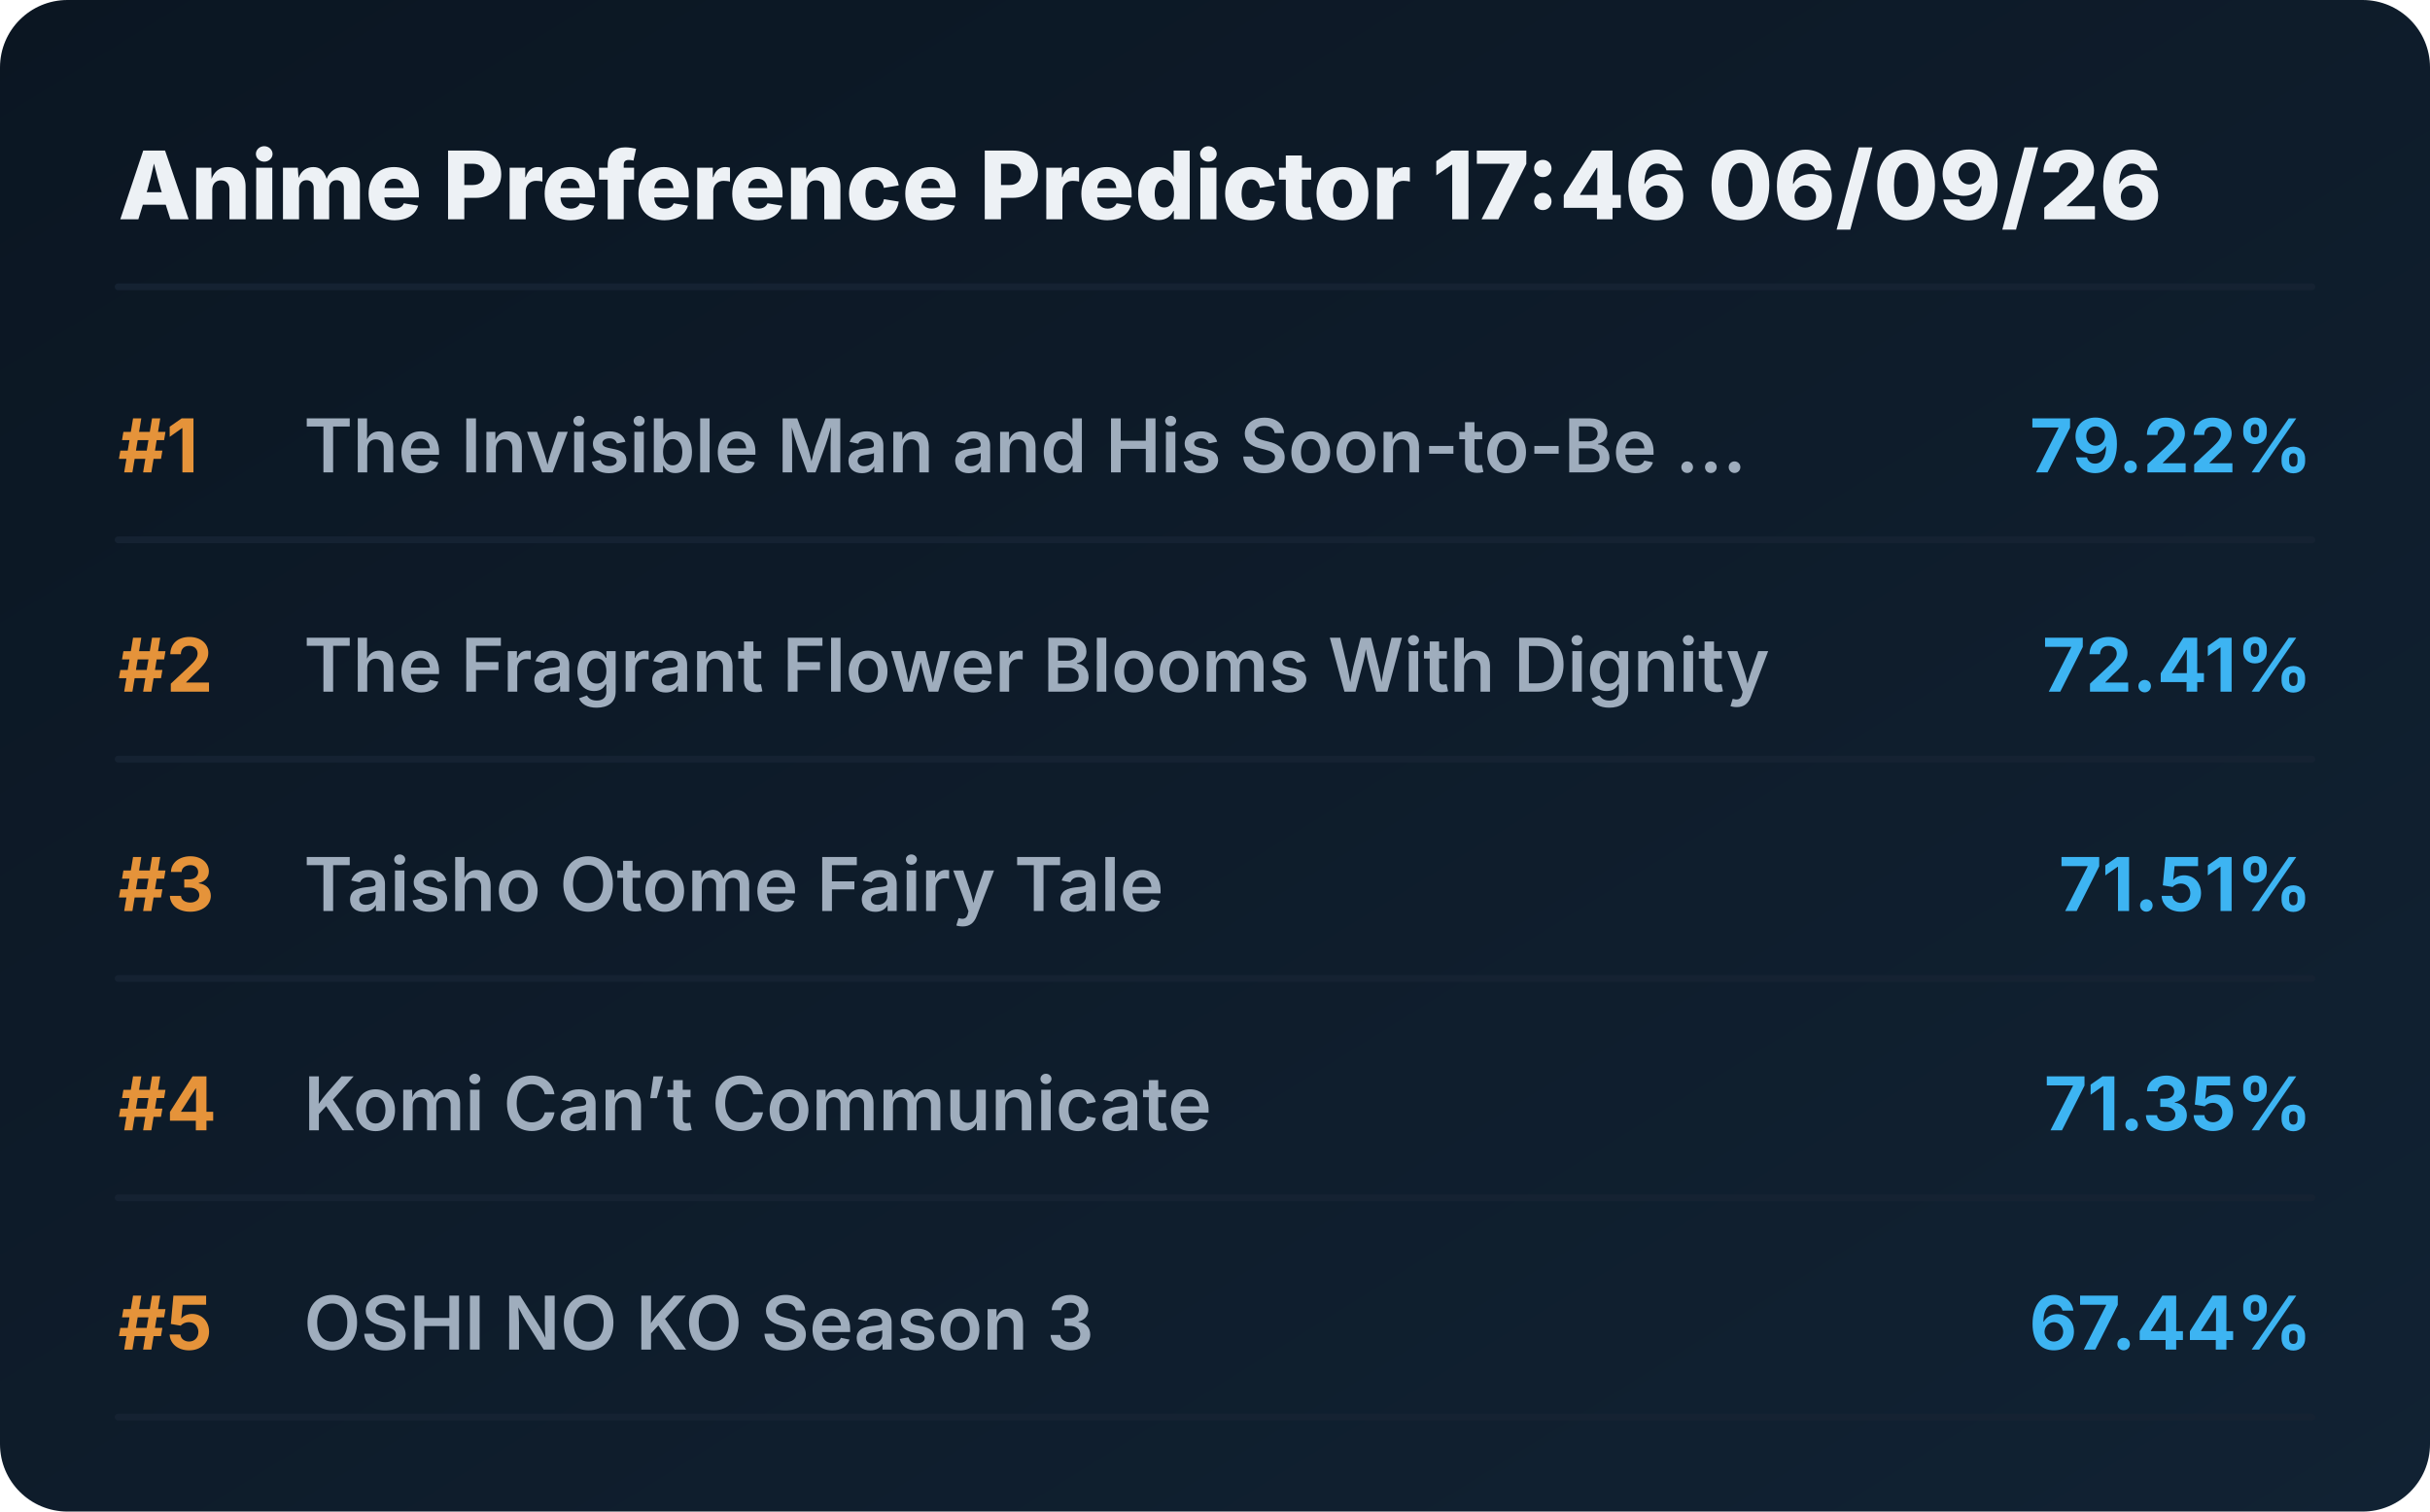
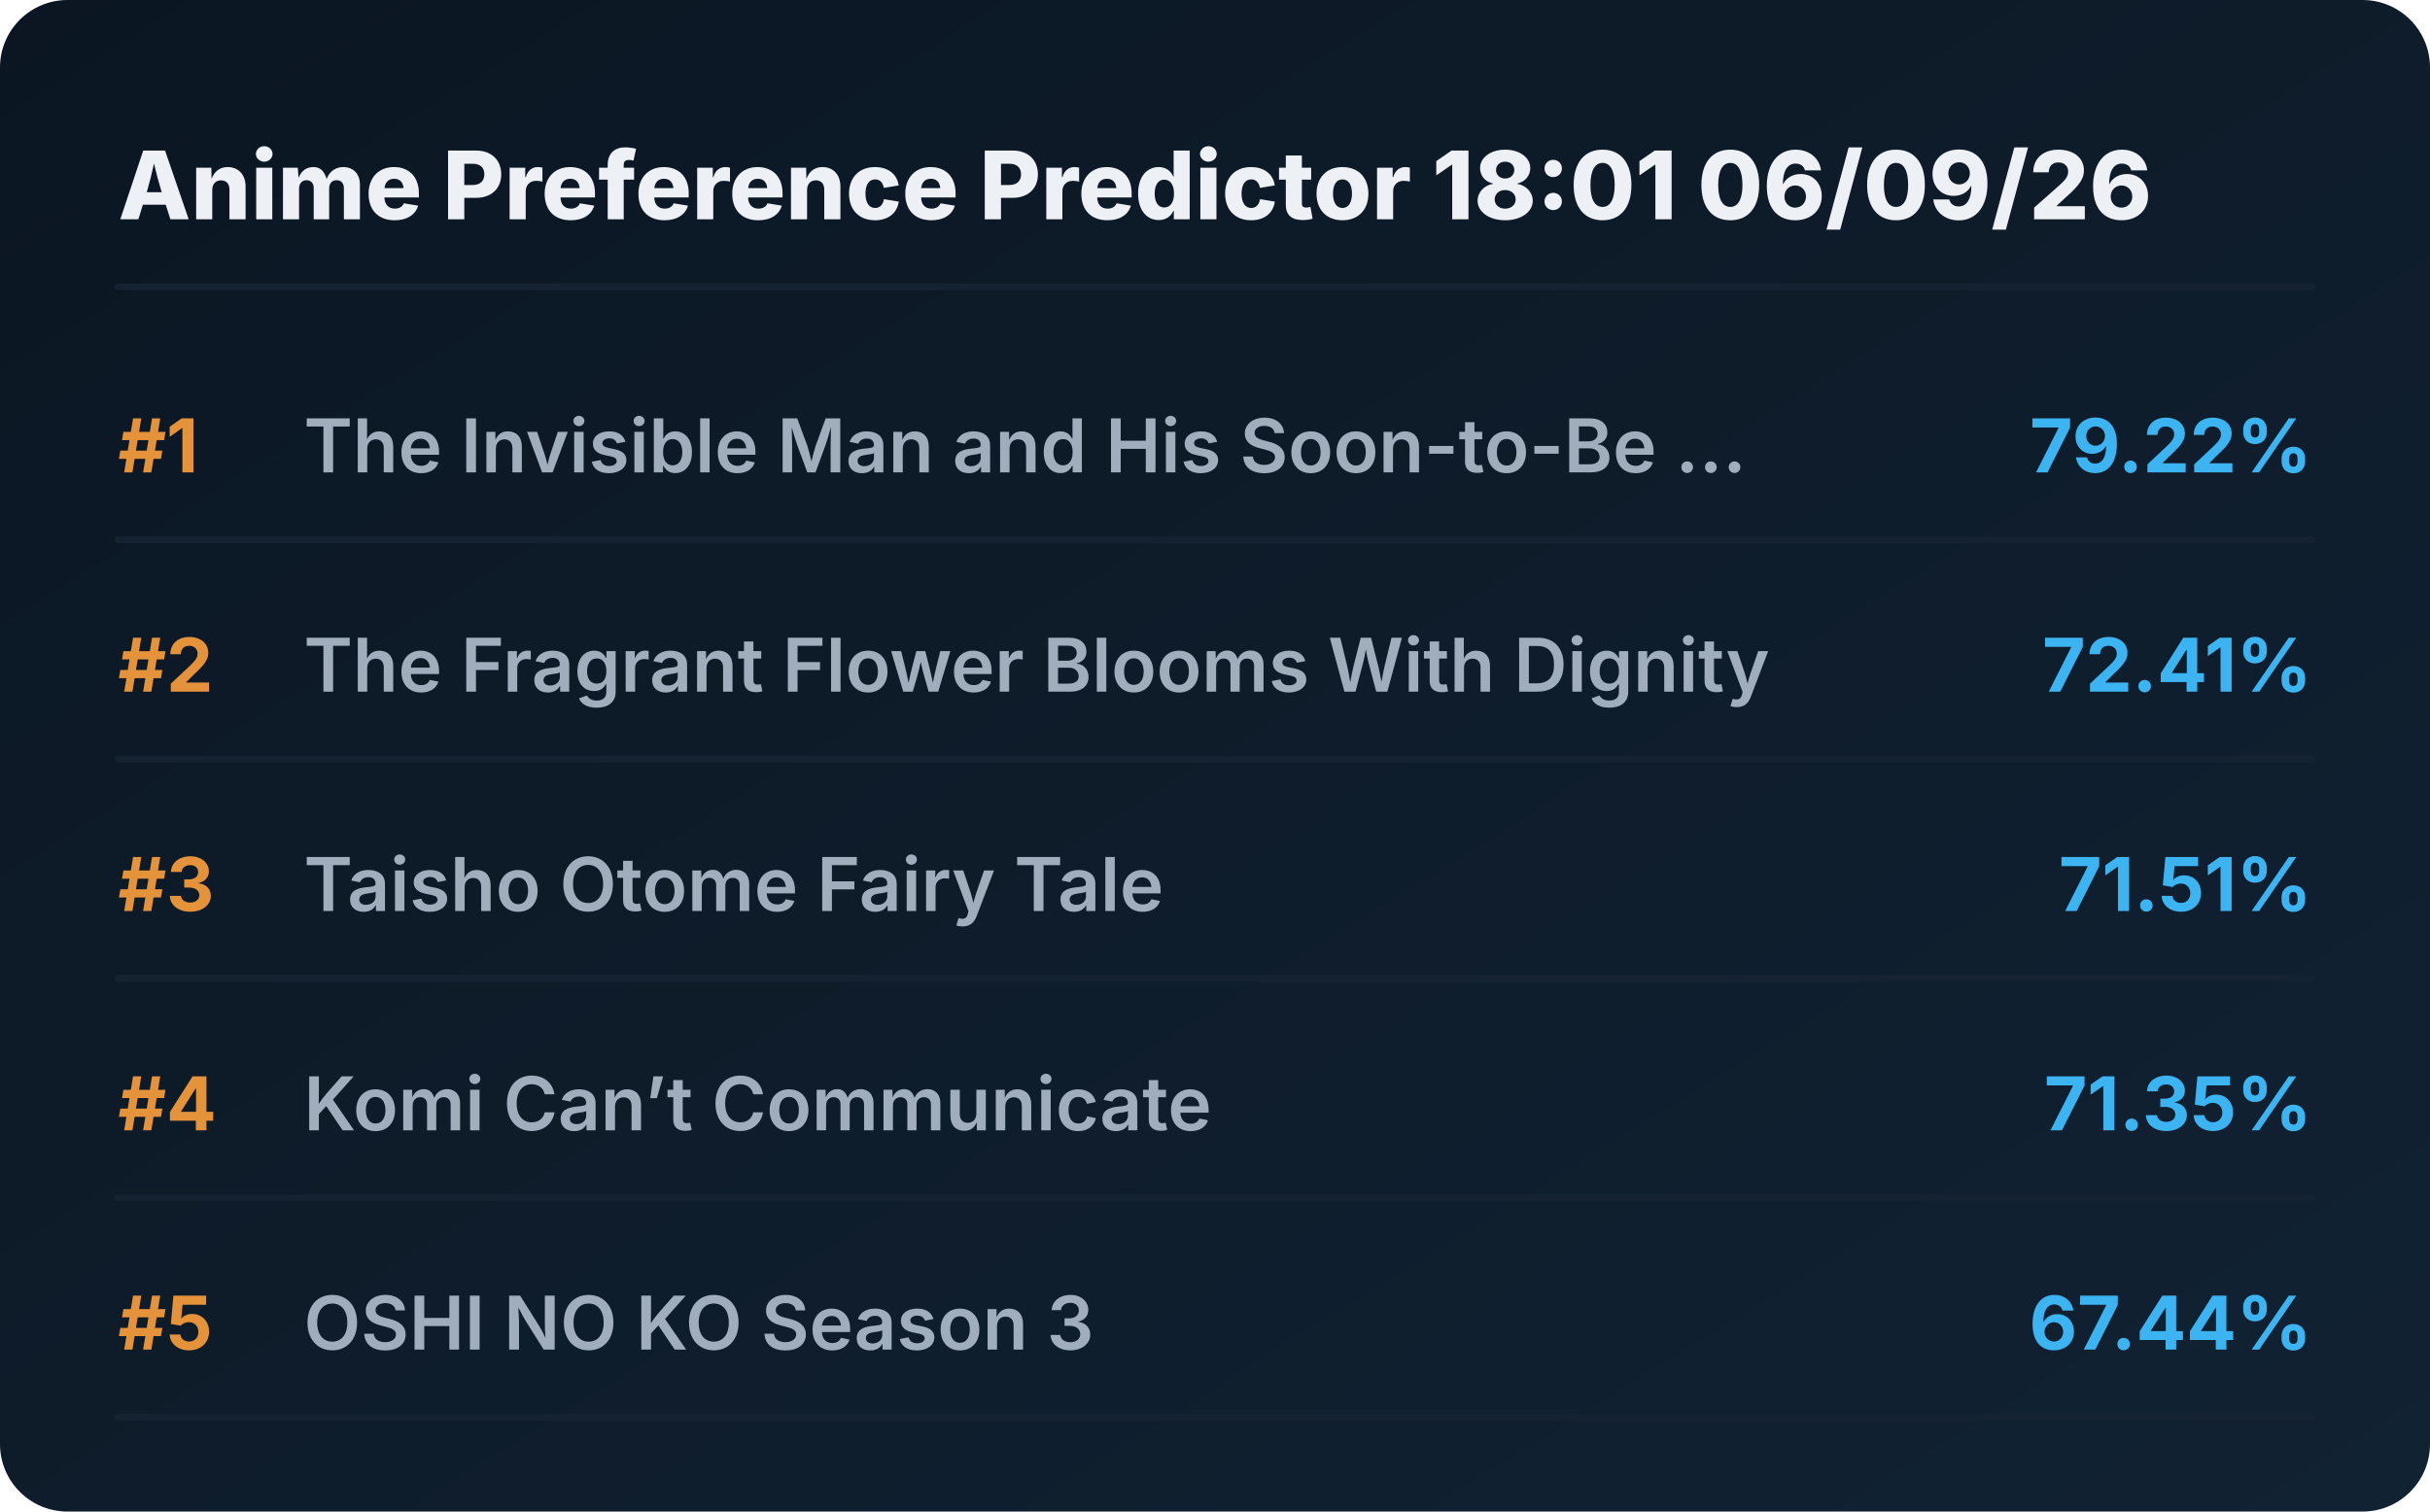
<svg xmlns="http://www.w3.org/2000/svg" viewBox="0 0 720 448" preserveAspectRatio="xMidYMid meet" style="width: 100%; height: auto; max-width: 720px;">
  <defs>
    <linearGradient id="boxGrad" x1="0%" y1="0%" x2="100%" y2="100%">
      <stop offset="0%" stop-color="#0b1622" />
      <stop offset="100%" stop-color="#112233" />
    </linearGradient>
    <clipPath id="titleClip">
      <rect x="90" y="0" width="510" height="100%" />
    </clipPath>
  </defs>
  <style>
    .bg { fill: url(#boxGrad); rx: 20px; }
    .header { font-family: 'Overpass', 'Inter', system-ui, sans-serif; font-weight: 800; font-size: 28px; fill: #edf1f5; }
    .rank { font-family: 'Overpass', 'Inter', system-ui, sans-serif; font-weight: 700; font-size: 22px; fill: #e5933a; }
    .title { font-family: 'Overpass', 'Inter', system-ui, sans-serif; font-weight: 600; font-size: 22px; fill: #9fadbd; }
    .score { font-family: 'Overpass', 'Inter', system-ui, sans-serif; font-weight: 700; font-size: 22px; fill: #3db4f2; }
    .line { stroke: #152232; stroke-width: 2; stroke-linecap: round; }
  </style>
  <rect class="bg" width="720" height="448" />
-   <text x="35" y="65" class="header">Anime Preference Predictor 17:46 06/09/26</text>
+   <text x="35" y="65" class="header">Anime Preference Predictor 18:01 06/09/26</text>
  <line x1="35" y1="85" x2="685" y2="85" class="line" />
  <g transform="translate(0, 0)">
    <text x="35" y="140" class="rank">#1</text>
    <text x="90" y="140" class="title">The Invisible Man and His Soon-to-Be ...</text>
    <text x="685" y="140" class="score" text-anchor="end">79.22%</text>
    <line x1="35" y1="160" x2="685" y2="160" class="line" />
  </g>
  <g transform="translate(0, 65)">
    <text x="35" y="140" class="rank">#2</text>
    <text x="90" y="140" class="title">The Fragrant Flower Blooms With Dignity</text>
    <text x="685" y="140" class="score" text-anchor="end">72.41%</text>
    <line x1="35" y1="160" x2="685" y2="160" class="line" />
  </g>
  <g transform="translate(0, 130)">
    <text x="35" y="140" class="rank">#3</text>
    <text x="90" y="140" class="title">Taisho Otome Fairy Tale</text>
    <text x="685" y="140" class="score" text-anchor="end">71.51%</text>
    <line x1="35" y1="160" x2="685" y2="160" class="line" />
  </g>
  <g transform="translate(0, 195)">
    <text x="35" y="140" class="rank">#4</text>
    <text x="90" y="140" class="title">Komi Can’t Communicate</text>
    <text x="685" y="140" class="score" text-anchor="end">71.35%</text>
    <line x1="35" y1="160" x2="685" y2="160" class="line" />
  </g>
  <g transform="translate(0, 260)">
    <text x="35" y="140" class="rank">#5</text>
    <text x="90" y="140" class="title">OSHI NO KO Season 3</text>
    <text x="685" y="140" class="score" text-anchor="end">67.44%</text>
    <line x1="35" y1="160" x2="685" y2="160" class="line" />
  </g>
</svg>
